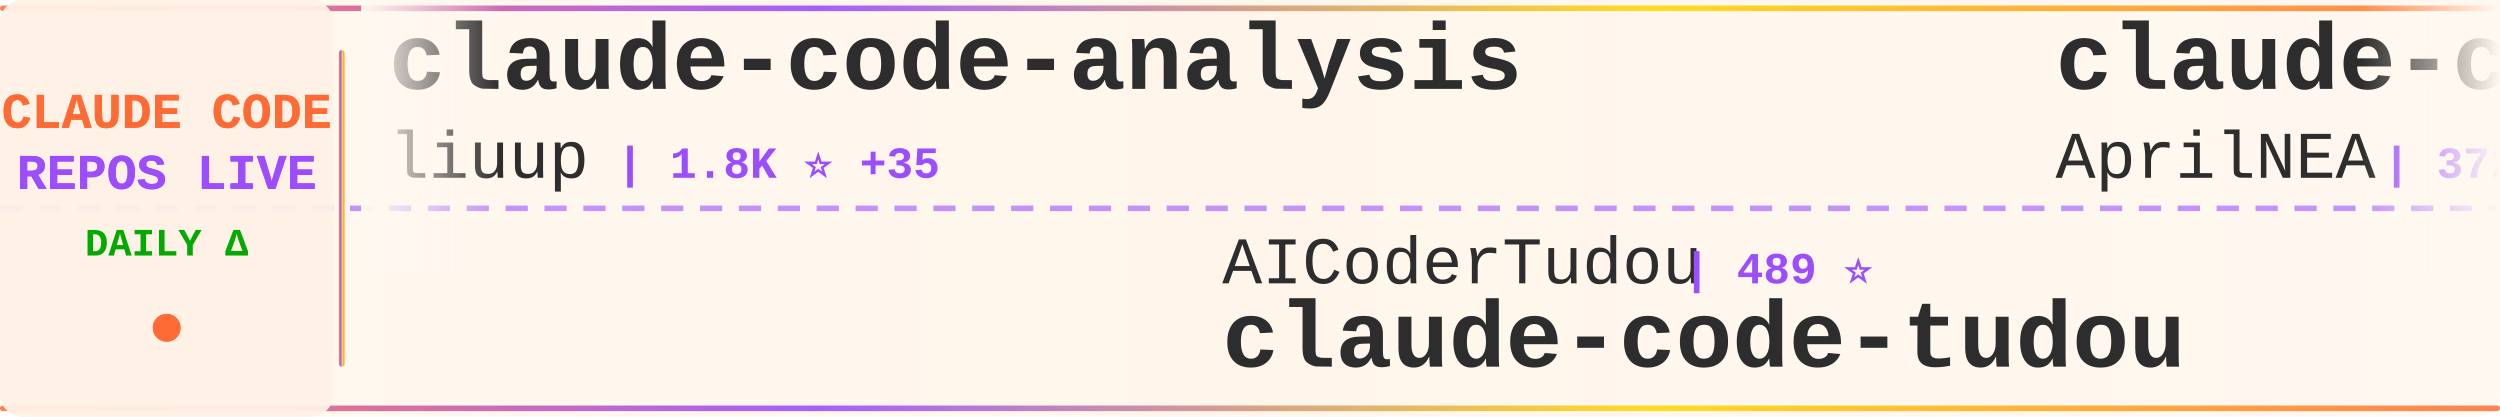
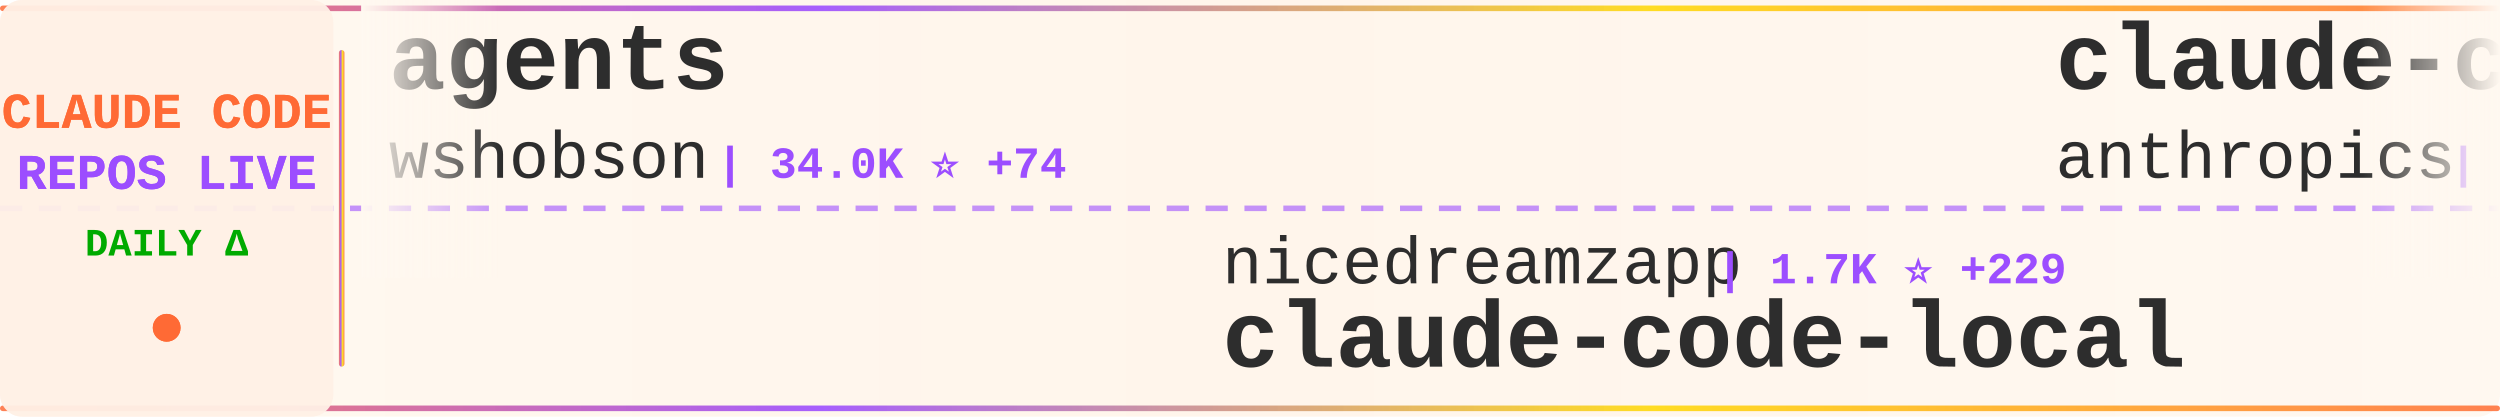
<svg xmlns="http://www.w3.org/2000/svg" width="900" height="150">
  <defs>
    <linearGradient id="tickerBg" x1="0%" y1="0%" x2="100%" y2="0%">
      <stop offset="0%" style="stop-color:#fff8f0;stop-opacity:0.98" />
      <stop offset="50%" style="stop-color:#fff5eb;stop-opacity:1" />
      <stop offset="100%" style="stop-color:#fff8f0;stop-opacity:0.98" />
    </linearGradient>
    <linearGradient id="borderGrad" x1="0%" y1="0%" x2="100%" y2="0%">
      <stop offset="0%" style="stop-color:#FF6B35;stop-opacity:0.85">
        <animate attributeName="stop-opacity" values="0.85;1;0.85" dur="2s" repeatCount="indefinite" />
      </stop>
      <stop offset="33%" style="stop-color:#9C4EFF;stop-opacity:0.9">
        <animate attributeName="stop-opacity" values="0.9;1;0.9" dur="2.2s" repeatCount="indefinite" />
      </stop>
      <stop offset="66%" style="stop-color:#FFD700;stop-opacity:0.85">
        <animate attributeName="stop-opacity" values="0.85;1;0.85" dur="1.8s" repeatCount="indefinite" />
      </stop>
      <stop offset="100%" style="stop-color:#FF6B35;stop-opacity:0.85">
        <animate attributeName="stop-opacity" values="0.85;1;0.85" dur="2s" repeatCount="indefinite" />
      </stop>
    </linearGradient>
    <filter id="textGlow">
      <feGaussianBlur stdDeviation="0.15" result="coloredBlur" />
      <feMerge>
        <feMergeNode in="coloredBlur" />
        <feMergeNode in="SourceGraphic" />
      </feMerge>
    </filter>
    <filter id="metricGlow">
      <feGaussianBlur stdDeviation="0.2" result="coloredBlur" />
      <feMerge>
        <feMergeNode in="coloredBlur" />
        <feMergeNode in="SourceGraphic" />
      </feMerge>
    </filter>
    <linearGradient id="leftFade" x1="0%" y1="0%" x2="100%" y2="0%">
      <stop offset="0%" style="stop-color:#fff8f0;stop-opacity:1" />
      <stop offset="100%" style="stop-color:#fff8f0;stop-opacity:0" />
    </linearGradient>
    <linearGradient id="rightFade" x1="0%" y1="0%" x2="100%" y2="0%">
      <stop offset="0%" style="stop-color:#fff8f0;stop-opacity:0" />
      <stop offset="100%" style="stop-color:#fff8f0;stop-opacity:1" />
    </linearGradient>
  </defs>
  <rect width="900" height="150" fill="url(#tickerBg)" rx="8" />
  <rect x="0" y="2" width="900" height="2" fill="url(#borderGrad)" rx="1" />
  <rect x="0" y="146" width="900" height="2" fill="url(#borderGrad)" rx="1" />
  <line x1="0" y1="75" x2="900" y2="75" stroke="#9C4EFF" stroke-width="2" stroke-dasharray="8 6" opacity="0.6" />
  <rect x="0" y="0" width="120" height="150" fill="#fff0e6" opacity="0.95" rx="8" />
  <text x="60" y="46" font-family="'Courier New', monospace" font-size="18" font-weight="bold" fill="#FF6B35" text-anchor="middle" filter="url(#textGlow)">
    CLAUDE CODE
  </text>
  <text x="60" y="68" font-family="'Courier New', monospace" font-size="18" font-weight="bold" fill="#9C4EFF" text-anchor="middle" filter="url(#textGlow)">
    REPOS LIVE
  </text>
  <text x="60" y="92" font-family="'Courier New', monospace" font-size="14" font-weight="bold" fill="#00aa00" text-anchor="middle">
    DAILY Δ
  </text>
  <circle cx="60" cy="118" r="5" fill="#FF6B35" filter="url(#metricGlow)">
    <animate attributeName="r" values="4;6;4" dur="1.5s" repeatCount="indefinite" />
    <animate attributeName="opacity" values="0.6;1;0.6" dur="1.5s" repeatCount="indefinite" />
  </circle>
  <rect x="122" y="18" width="2" height="114" fill="url(#borderGrad)" rx="1" />
  <clipPath id="tickerClip">
    <rect x="130" y="0" width="770" height="150" />
  </clipPath>
  <g clip-path="url(#tickerClip)">
    <g id="tickerItems">
      <animateTransform attributeName="transform" attributeType="XML" type="translate" from="0 0" to="-3000 0" dur="54s" repeatCount="indefinite" />
      <g transform="translate(0, 0)">
-         <text x="140" y="32" font-family="'Courier New', monospace" font-size="34" font-weight="bold" fill="#2d2d2d">claude-code-analysis</text>
-         <text x="140" y="64" font-family="'Courier New', monospace" font-size="24" font-weight="normal" fill="#2d2d2d" opacity="1.0">liuup</text>
-         <text x="222" y="64" font-family="'Courier New', monospace" font-size="16" font-weight="bold" fill="#9C4EFF"> | 1.8K ⭐ +35</text>
+         <text x="140" y="32" font-family="'Courier New', monospace" font-size="34" font-weight="bold" fill="#2d2d2d">agents</text>
+         <text x="140" y="64" font-family="'Courier New', monospace" font-size="24" font-weight="normal" fill="#2d2d2d" opacity="1.0">wshobson</text>
+         <text x="258" y="64" font-family="'Courier New', monospace" font-size="16" font-weight="bold" fill="#9C4EFF"> | 34.0K ⭐ +74</text>
      </g>
      <g transform="translate(300, 0)">
-         <text x="140" y="102" font-family="'Courier New', monospace" font-size="24" font-weight="normal" fill="#2d2d2d" opacity="1.0">AICoderTudou</text>
-         <text x="306" y="102" font-family="'Courier New', monospace" font-size="16" font-weight="bold" fill="#9C4EFF"> | 489 ⭐</text>
-         <text x="140" y="132" font-family="'Courier New', monospace" font-size="34" font-weight="bold" fill="#2d2d2d">claude-code-tudou</text>
+         <text x="140" y="102" font-family="'Courier New', monospace" font-size="24" font-weight="normal" fill="#2d2d2d" opacity="1.0">nicedreamzapp</text>
+         <text x="318" y="102" font-family="'Courier New', monospace" font-size="16" font-weight="bold" fill="#9C4EFF"> | 1.7K ⭐ +229</text>
+         <text x="140" y="132" font-family="'Courier New', monospace" font-size="34" font-weight="bold" fill="#2d2d2d">claude-code-local</text>
      </g>
      <g transform="translate(600, 0)">
-         <text x="140" y="32" font-family="'Courier New', monospace" font-size="34" font-weight="bold" fill="#2d2d2d">claude-code-source</text>
-         <text x="140" y="64" font-family="'Courier New', monospace" font-size="24" font-weight="normal" fill="#2d2d2d" opacity="1.0">AprilNEA</text>
-         <text x="258" y="64" font-family="'Courier New', monospace" font-size="16" font-weight="bold" fill="#9C4EFF"> | 372 ⭐</text>
+         <text x="140" y="32" font-family="'Courier New', monospace" font-size="34" font-weight="bold" fill="#2d2d2d">claude-code</text>
+         <text x="140" y="64" font-family="'Courier New', monospace" font-size="24" font-weight="normal" fill="#2d2d2d" opacity="1.0">anthropics</text>
+         <text x="282" y="64" font-family="'Courier New', monospace" font-size="16" font-weight="bold" fill="#9C4EFF"> | 116.2K ⭐ +403</text>
      </g>
      <g transform="translate(900, 0)">
-         <text x="140" y="102" font-family="'Courier New', monospace" font-size="24" font-weight="normal" fill="#2d2d2d" opacity="1.0">luyao618</text>
-         <text x="258" y="102" font-family="'Courier New', monospace" font-size="16" font-weight="bold" fill="#9C4EFF"> | 1.2K ⭐ +3</text>
-         <text x="140" y="132" font-family="'Courier New', monospace" font-size="34" font-weight="bold" fill="#2d2d2d">Claude-Code-Source-Study</text>
+         <text x="140" y="102" font-family="'Courier New', monospace" font-size="24" font-weight="normal" fill="#2d2d2d" opacity="1.0">edmund-io</text>
+         <text x="270" y="102" font-family="'Courier New', monospace" font-size="16" font-weight="bold" fill="#9C4EFF"> | 1.4K ⭐ +1</text>
+         <text x="140" y="132" font-family="'Courier New', monospace" font-size="34" font-weight="bold" fill="#2d2d2d">edmunds-claude-code</text>
      </g>
      <g transform="translate(1200, 0)">
-         <text x="140" y="32" font-family="'Courier New', monospace" font-size="34" font-weight="bold" fill="#2d2d2d">claude-code-cli</text>
-         <text x="140" y="64" font-family="'Courier New', monospace" font-size="24" font-weight="normal" fill="#2d2d2d" opacity="1.0">huangserva</text>
-         <text x="282" y="64" font-family="'Courier New', monospace" font-size="16" font-weight="bold" fill="#9C4EFF"> | 557 ⭐ +3</text>
+         <text x="140" y="32" font-family="'Courier New', monospace" font-size="34" font-weight="bold" fill="#2d2d2d">claude-code-telegram</text>
+         <text x="140" y="64" font-family="'Courier New', monospace" font-size="24" font-weight="normal" fill="#2d2d2d" opacity="1.0">RichardAtCT</text>
+         <text x="294" y="64" font-family="'Courier New', monospace" font-size="16" font-weight="bold" fill="#9C4EFF"> | 2.5K ⭐ +10</text>
      </g>
      <g transform="translate(1500, 0)">
-         <text x="140" y="102" font-family="'Courier New', monospace" font-size="24" font-weight="normal" fill="#2d2d2d" opacity="1.0">davila7</text>
-         <text x="246" y="102" font-family="'Courier New', monospace" font-size="16" font-weight="bold" fill="#9C4EFF"> | 24.8K ⭐ +42</text>
-         <text x="140" y="132" font-family="'Courier New', monospace" font-size="34" font-weight="bold" fill="#2d2d2d">claude-code-templates</text>
+         <text x="140" y="102" font-family="'Courier New', monospace" font-size="24" font-weight="normal" fill="#2d2d2d" opacity="1.0">ponponon</text>
+         <text x="258" y="102" font-family="'Courier New', monospace" font-size="16" font-weight="bold" fill="#9C4EFF"> | 2.2K ⭐ +4</text>
+         <text x="140" y="132" font-family="'Courier New', monospace" font-size="34" font-weight="bold" fill="#2d2d2d">claude_code_src</text>
      </g>
      <g transform="translate(1800, 0)">
-         <text x="140" y="32" font-family="'Courier New', monospace" font-size="34" font-weight="bold" fill="#2d2d2d">everything-claude-code</text>
-         <text x="140" y="64" font-family="'Courier New', monospace" font-size="24" font-weight="normal" fill="#2d2d2d" opacity="1.0">affaan-m</text>
-         <text x="258" y="64" font-family="'Courier New', monospace" font-size="16" font-weight="bold" fill="#9C4EFF"> | 161.8K ⭐ +958</text>
+         <text x="140" y="32" font-family="'Courier New', monospace" font-size="34" font-weight="bold" fill="#2d2d2d">claude-code-security-rev...</text>
+         <text x="140" y="64" font-family="'Courier New', monospace" font-size="24" font-weight="normal" fill="#2d2d2d" opacity="1.0">anthropics</text>
+         <text x="282" y="64" font-family="'Courier New', monospace" font-size="16" font-weight="bold" fill="#9C4EFF"> | 4.3K ⭐ +13</text>
      </g>
      <g transform="translate(2100, 0)">
-         <text x="140" y="102" font-family="'Courier New', monospace" font-size="24" font-weight="normal" fill="#2d2d2d" opacity="1.0">KimYx0207</text>
-         <text x="270" y="102" font-family="'Courier New', monospace" font-size="16" font-weight="bold" fill="#9C4EFF"> | 3.4K ⭐ +27</text>
-         <text x="140" y="132" font-family="'Courier New', monospace" font-size="34" font-weight="bold" fill="#2d2d2d">Claude-Code-x-OpenClaw-G...</text>
+         <text x="140" y="102" font-family="'Courier New', monospace" font-size="24" font-weight="normal" fill="#2d2d2d" opacity="1.0">pedrohcgs</text>
+         <text x="270" y="102" font-family="'Courier New', monospace" font-size="16" font-weight="bold" fill="#9C4EFF"> | 950 ⭐ +8</text>
+         <text x="140" y="132" font-family="'Courier New', monospace" font-size="34" font-weight="bold" fill="#2d2d2d">claude-code-my-workflow</text>
      </g>
      <g transform="translate(2400, 0)">
-         <text x="140" y="32" font-family="'Courier New', monospace" font-size="34" font-weight="bold" fill="#2d2d2d">ClaudeCode</text>
-         <text x="140" y="64" font-family="'Courier New', monospace" font-size="24" font-weight="normal" fill="#2d2d2d" opacity="1.0">guanshan</text>
-         <text x="258" y="64" font-family="'Courier New', monospace" font-size="16" font-weight="bold" fill="#9C4EFF"> | 55 ⭐</text>
+         <text x="140" y="32" font-family="'Courier New', monospace" font-size="34" font-weight="bold" fill="#2d2d2d">ralph-claude-code</text>
+         <text x="140" y="64" font-family="'Courier New', monospace" font-size="24" font-weight="normal" fill="#2d2d2d" opacity="1.0">frankbria</text>
+         <text x="270" y="64" font-family="'Courier New', monospace" font-size="16" font-weight="bold" fill="#9C4EFF"> | 8.8K ⭐ +18</text>
      </g>
      <g transform="translate(2700, 0)">
-         <text x="140" y="102" font-family="'Courier New', monospace" font-size="24" font-weight="normal" fill="#2d2d2d" opacity="1.0">pengchengneo</text>
-         <text x="306" y="102" font-family="'Courier New', monospace" font-size="16" font-weight="bold" fill="#9C4EFF"> | 1.2K ⭐ +3</text>
-         <text x="140" y="132" font-family="'Courier New', monospace" font-size="34" font-weight="bold" fill="#2d2d2d">Claude-Code</text>
+         <text x="140" y="102" font-family="'Courier New', monospace" font-size="24" font-weight="normal" fill="#2d2d2d" opacity="1.0">sugyan</text>
+         <text x="234" y="102" font-family="'Courier New', monospace" font-size="16" font-weight="bold" fill="#9C4EFF"> | 1.0K ⭐ +5</text>
+         <text x="140" y="132" font-family="'Courier New', monospace" font-size="34" font-weight="bold" fill="#2d2d2d">claude-code-webui</text>
      </g>
      <g transform="translate(3000, 0)">
-         <text x="140" y="32" font-family="'Courier New', monospace" font-size="34" font-weight="bold" fill="#2d2d2d">claude-code-analysis</text>
-         <text x="140" y="64" font-family="'Courier New', monospace" font-size="24" font-weight="normal" fill="#2d2d2d" opacity="1.0">liuup</text>
-         <text x="222" y="64" font-family="'Courier New', monospace" font-size="16" font-weight="bold" fill="#9C4EFF"> | 1.8K ⭐ +35</text>
+         <text x="140" y="32" font-family="'Courier New', monospace" font-size="34" font-weight="bold" fill="#2d2d2d">agents</text>
+         <text x="140" y="64" font-family="'Courier New', monospace" font-size="24" font-weight="normal" fill="#2d2d2d" opacity="1.0">wshobson</text>
+         <text x="258" y="64" font-family="'Courier New', monospace" font-size="16" font-weight="bold" fill="#9C4EFF"> | 34.0K ⭐ +74</text>
      </g>
      <g transform="translate(3300, 0)">
-         <text x="140" y="102" font-family="'Courier New', monospace" font-size="24" font-weight="normal" fill="#2d2d2d" opacity="1.0">AICoderTudou</text>
-         <text x="306" y="102" font-family="'Courier New', monospace" font-size="16" font-weight="bold" fill="#9C4EFF"> | 489 ⭐</text>
-         <text x="140" y="132" font-family="'Courier New', monospace" font-size="34" font-weight="bold" fill="#2d2d2d">claude-code-tudou</text>
+         <text x="140" y="102" font-family="'Courier New', monospace" font-size="24" font-weight="normal" fill="#2d2d2d" opacity="1.0">nicedreamzapp</text>
+         <text x="318" y="102" font-family="'Courier New', monospace" font-size="16" font-weight="bold" fill="#9C4EFF"> | 1.7K ⭐ +229</text>
+         <text x="140" y="132" font-family="'Courier New', monospace" font-size="34" font-weight="bold" fill="#2d2d2d">claude-code-local</text>
      </g>
      <g transform="translate(3600, 0)">
-         <text x="140" y="32" font-family="'Courier New', monospace" font-size="34" font-weight="bold" fill="#2d2d2d">claude-code-source</text>
-         <text x="140" y="64" font-family="'Courier New', monospace" font-size="24" font-weight="normal" fill="#2d2d2d" opacity="1.0">AprilNEA</text>
-         <text x="258" y="64" font-family="'Courier New', monospace" font-size="16" font-weight="bold" fill="#9C4EFF"> | 372 ⭐</text>
+         <text x="140" y="32" font-family="'Courier New', monospace" font-size="34" font-weight="bold" fill="#2d2d2d">claude-code</text>
+         <text x="140" y="64" font-family="'Courier New', monospace" font-size="24" font-weight="normal" fill="#2d2d2d" opacity="1.0">anthropics</text>
+         <text x="282" y="64" font-family="'Courier New', monospace" font-size="16" font-weight="bold" fill="#9C4EFF"> | 116.2K ⭐ +403</text>
      </g>
      <g transform="translate(3900, 0)">
-         <text x="140" y="102" font-family="'Courier New', monospace" font-size="24" font-weight="normal" fill="#2d2d2d" opacity="1.0">luyao618</text>
-         <text x="258" y="102" font-family="'Courier New', monospace" font-size="16" font-weight="bold" fill="#9C4EFF"> | 1.2K ⭐ +3</text>
-         <text x="140" y="132" font-family="'Courier New', monospace" font-size="34" font-weight="bold" fill="#2d2d2d">Claude-Code-Source-Study</text>
+         <text x="140" y="102" font-family="'Courier New', monospace" font-size="24" font-weight="normal" fill="#2d2d2d" opacity="1.0">edmund-io</text>
+         <text x="270" y="102" font-family="'Courier New', monospace" font-size="16" font-weight="bold" fill="#9C4EFF"> | 1.4K ⭐ +1</text>
+         <text x="140" y="132" font-family="'Courier New', monospace" font-size="34" font-weight="bold" fill="#2d2d2d">edmunds-claude-code</text>
      </g>
    </g>
  </g>
  <rect x="130" y="0" width="50" height="100" fill="url(#leftFade)" />
  <rect x="850" y="0" width="50" height="100" fill="url(#rightFade)" />
</svg>
